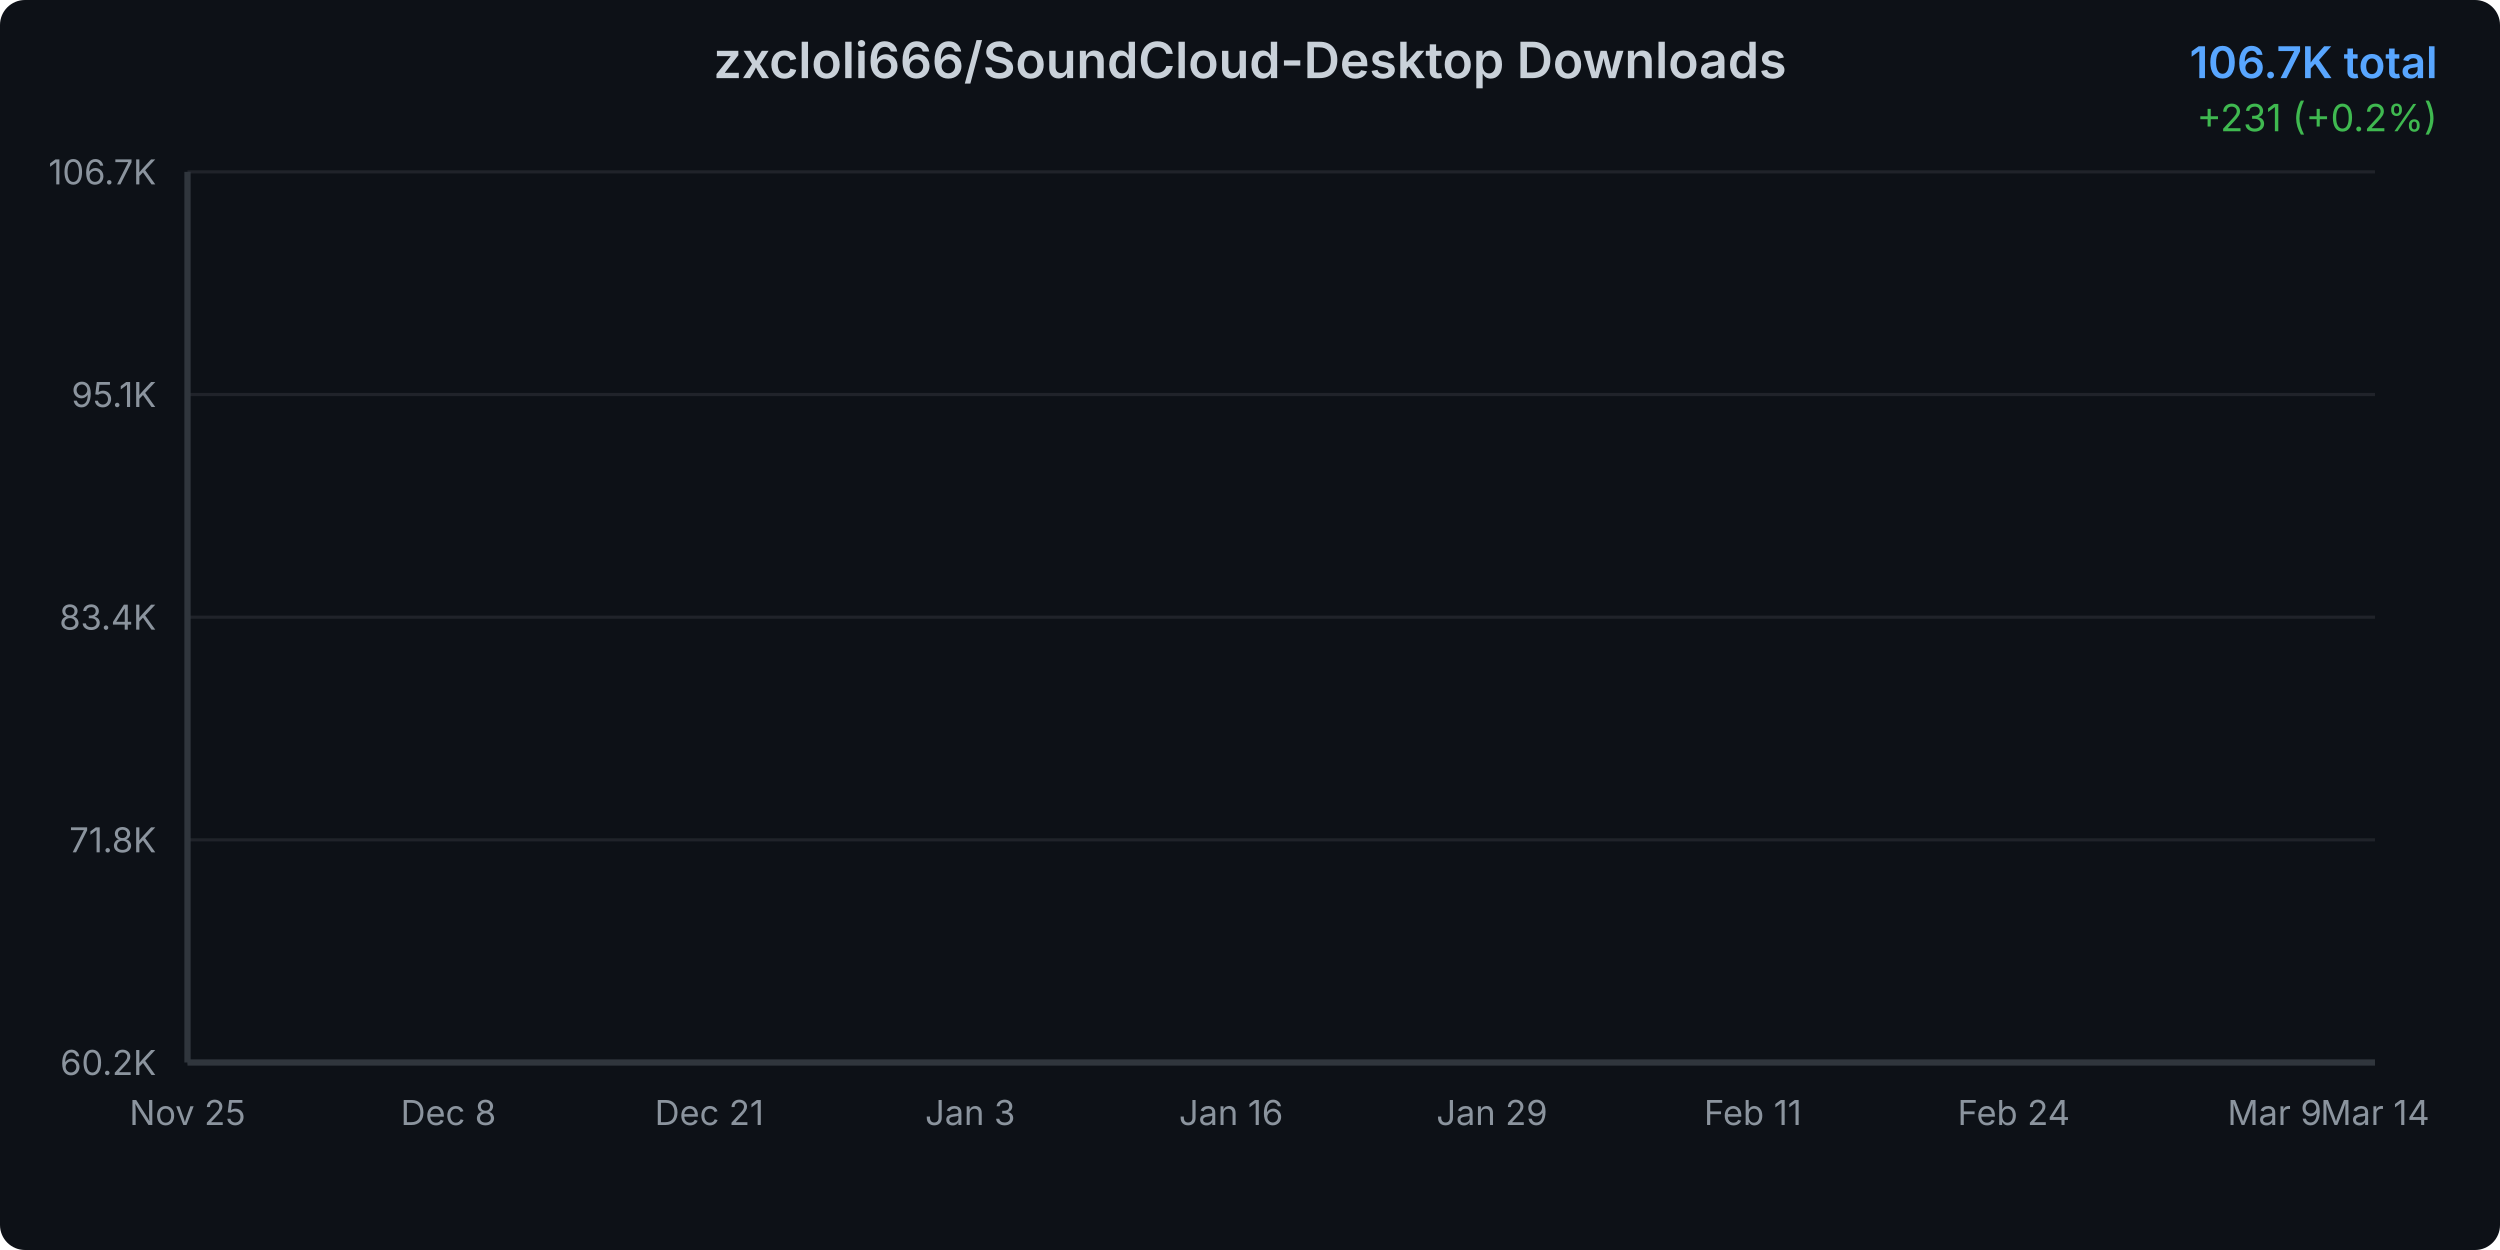
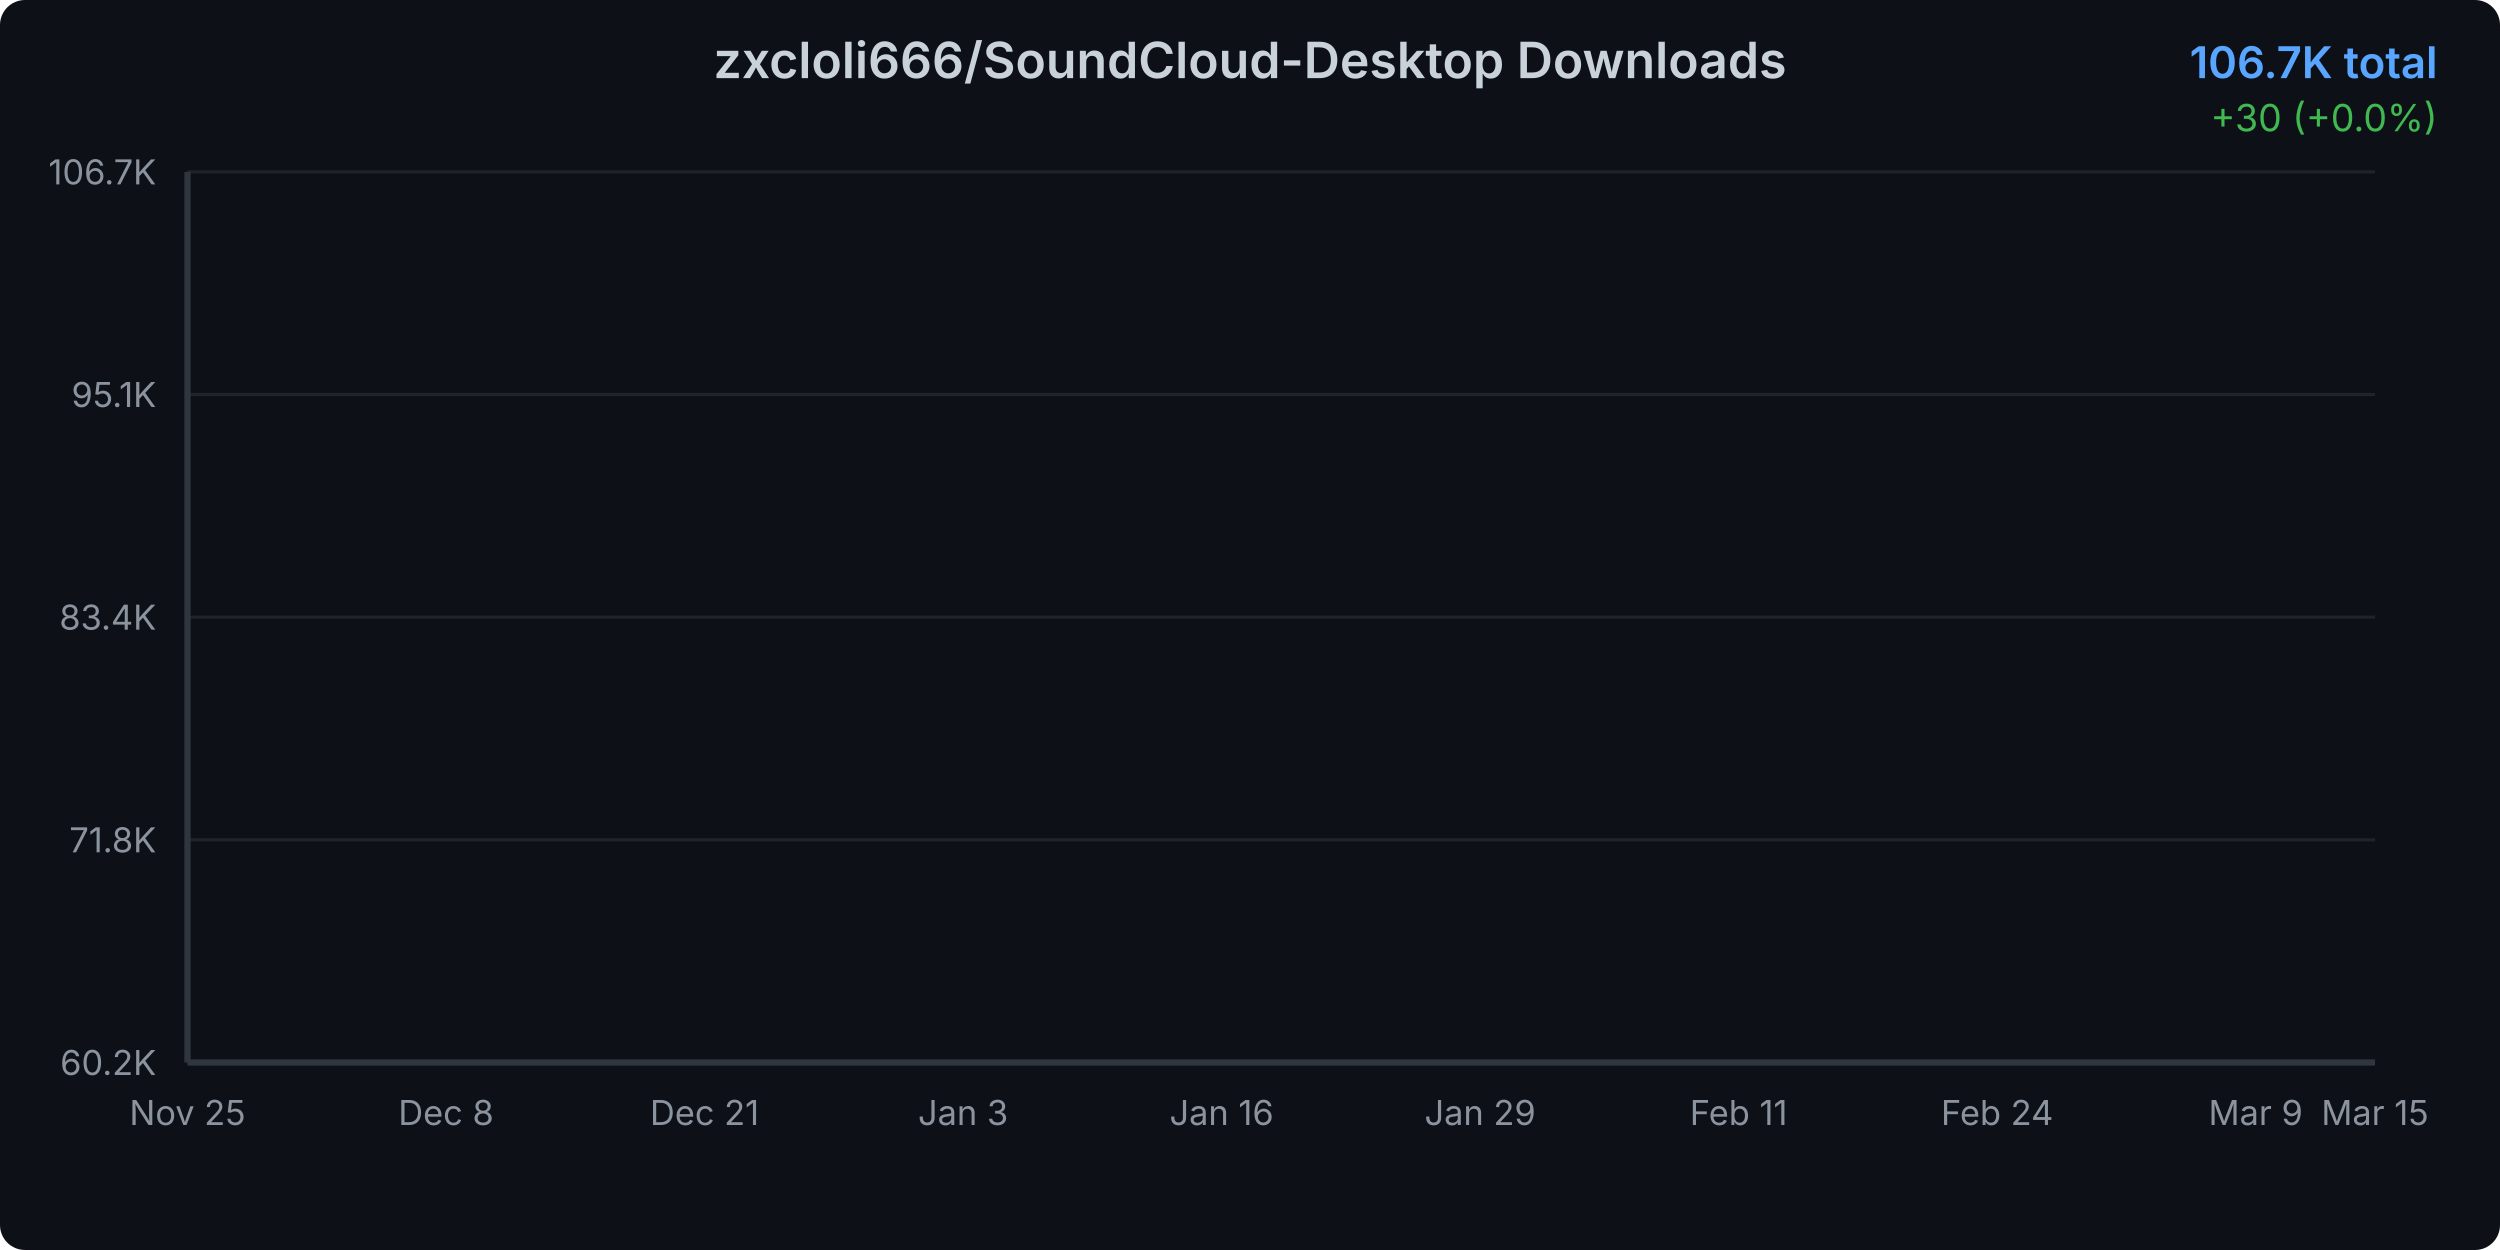
<svg xmlns="http://www.w3.org/2000/svg" width="800" height="400">
  <defs>
    <linearGradient id="areaGradient" x1="0%" y1="0%" x2="0%" y2="100%">
      <stop offset="0%" style="stop-color:#3b82f6;stop-opacity:0.3" />
      <stop offset="100%" style="stop-color:#3b82f6;stop-opacity:0.05" />
    </linearGradient>
    <filter id="glow">
      <feGaussianBlur stdDeviation="2" result="coloredBlur" />
      <feMerge>
        <feMergeNode in="coloredBlur" />
        <feMergeNode in="SourceGraphic" />
      </feMerge>
    </filter>
    <style>
      @keyframes draw {
        from { stroke-dashoffset: 2000; }
        to { stroke-dashoffset: 0; }
      }
      @keyframes fadeIn {
        from { opacity: 0; }
        to { opacity: 1; }
      }
      .line-path {
        stroke-dasharray: 2000;
        stroke-dashoffset: 2000;
        animation: draw 1.5s ease-out forwards;
      }
      .area-path {
        opacity: 0;
        animation: fadeIn 1s ease-out 0.5s forwards;
      }
      .data-point {
        opacity: 0;
        animation: fadeIn 0.5s ease-out 1s forwards;
      }
    </style>
  </defs>
  <rect width="800" height="400" fill="#0d1117" rx="8" />
  <text x="400" y="25" text-anchor="middle" fill="#c9d1d9" font-family="system-ui, -apple-system, sans-serif" font-size="16" font-weight="600">
    zxcloli666/SoundCloud-Desktop Downloads
  </text>
  <text x="780" y="25" text-anchor="end" fill="#58a6ff" font-family="system-ui, -apple-system, sans-serif" font-size="14" font-weight="600">
    106.7K total
  </text>
  <text x="780" y="42" text-anchor="end" fill="#3fb950" font-family="system-ui, -apple-system, sans-serif" font-size="12">
-     +231 (+0.2%)
+     +30 (+0.0%)
  </text>
  <g opacity="0.1">
    <line x1="60" y1="340" x2="760" y2="340" stroke="#c9d1d9" stroke-width="1" />
    <line x1="60" y1="268.75" x2="760" y2="268.75" stroke="#c9d1d9" stroke-width="1" />
    <line x1="60" y1="197.5" x2="760" y2="197.5" stroke="#c9d1d9" stroke-width="1" />
    <line x1="60" y1="126.25" x2="760" y2="126.25" stroke="#c9d1d9" stroke-width="1" />
    <line x1="60" y1="55" x2="760" y2="55" stroke="#c9d1d9" stroke-width="1" />
  </g>
  <text x="50" y="344" text-anchor="end" fill="#8b949e" font-family="system-ui, -apple-system, sans-serif" font-size="11">
      60.2K
    </text>
  <text x="50" y="272.75" text-anchor="end" fill="#8b949e" font-family="system-ui, -apple-system, sans-serif" font-size="11">
      71.8K
    </text>
  <text x="50" y="201.5" text-anchor="end" fill="#8b949e" font-family="system-ui, -apple-system, sans-serif" font-size="11">
      83.4K
    </text>
  <text x="50" y="130.25" text-anchor="end" fill="#8b949e" font-family="system-ui, -apple-system, sans-serif" font-size="11">
      95.1K
    </text>
  <text x="50" y="59" text-anchor="end" fill="#8b949e" font-family="system-ui, -apple-system, sans-serif" font-size="11">
      106.7K
    </text>
  <text x="60" y="360" text-anchor="middle" fill="#8b949e" font-family="system-ui, -apple-system, sans-serif" font-size="11">
      Nov 25
    </text>
-   <text x="143.486" y="360" text-anchor="middle" fill="#8b949e" font-family="system-ui, -apple-system, sans-serif" font-size="11">
+   <text x="142.727" y="360" text-anchor="middle" fill="#8b949e" font-family="system-ui, -apple-system, sans-serif" font-size="11">
      Dec 8
    </text>
-   <text x="226.972" y="360" text-anchor="middle" fill="#8b949e" font-family="system-ui, -apple-system, sans-serif" font-size="11">
+   <text x="225.455" y="360" text-anchor="middle" fill="#8b949e" font-family="system-ui, -apple-system, sans-serif" font-size="11">
      Dec 21
    </text>
-   <text x="310.459" y="360" text-anchor="middle" fill="#8b949e" font-family="system-ui, -apple-system, sans-serif" font-size="11">
+   <text x="308.182" y="360" text-anchor="middle" fill="#8b949e" font-family="system-ui, -apple-system, sans-serif" font-size="11">
      Jan 3
    </text>
-   <text x="393.945" y="360" text-anchor="middle" fill="#8b949e" font-family="system-ui, -apple-system, sans-serif" font-size="11">
+   <text x="390.909" y="360" text-anchor="middle" fill="#8b949e" font-family="system-ui, -apple-system, sans-serif" font-size="11">
      Jan 16
    </text>
-   <text x="477.431" y="360" text-anchor="middle" fill="#8b949e" font-family="system-ui, -apple-system, sans-serif" font-size="11">
+   <text x="473.636" y="360" text-anchor="middle" fill="#8b949e" font-family="system-ui, -apple-system, sans-serif" font-size="11">
      Jan 29
    </text>
-   <text x="560.917" y="360" text-anchor="middle" fill="#8b949e" font-family="system-ui, -apple-system, sans-serif" font-size="11">
+   <text x="556.364" y="360" text-anchor="middle" fill="#8b949e" font-family="system-ui, -apple-system, sans-serif" font-size="11">
      Feb 11
    </text>
-   <text x="644.404" y="360" text-anchor="middle" fill="#8b949e" font-family="system-ui, -apple-system, sans-serif" font-size="11">
+   <text x="639.091" y="360" text-anchor="middle" fill="#8b949e" font-family="system-ui, -apple-system, sans-serif" font-size="11">
      Feb 24
    </text>
-   <text x="727.89" y="360" text-anchor="middle" fill="#8b949e" font-family="system-ui, -apple-system, sans-serif" font-size="11">
+   <text x="721.818" y="360" text-anchor="middle" fill="#8b949e" font-family="system-ui, -apple-system, sans-serif" font-size="11">
      Mar 9
    </text>
  <text x="760" y="360" text-anchor="middle" fill="#8b949e" font-family="system-ui, -apple-system, sans-serif" font-size="11">
-       Mar 14
-     </text>
-   <path d="M 60 340     L 60.00 340.00 L 66.42 339.10 L 72.84 337.57 L 79.27 336.15 L 85.69 333.33 L 92.11 330.41 L 98.53 328.12 L 104.95 325.98 L 111.38 324.07 L 117.80 321.84 L 124.22 319.35 L 130.64 316.68 L 137.06 314.26 L 143.49 311.68 L 149.91 309.80 L 156.33 307.85 L 162.75 305.21 L 169.17 303.44 L 175.60 300.99 L 182.02 298.16 L 188.44 296.03 L 194.86 294.28 L 201.28 293.15 L 207.71 292.21 L 214.13 290.46 L 220.55 289.22 L 226.97 286.50 L 233.39 285.43 L 239.82 284.04 L 246.24 282.26 L 252.66 281.03 L 259.08 279.79 L 265.50 278.49 L 271.93 277.58 L 278.35 276.80 L 284.77 275.60 L 291.19 274.15 L 297.61 272.82 L 304.04 271.13 L 310.46 269.29 L 316.88 267.60 L 323.30 265.56 L 329.72 263.56 L 336.15 261.56 L 342.57 259.37 L 348.99 257.27 L 355.41 254.88 L 361.83 252.74 L 368.26 250.94 L 374.68 249.49 L 381.10 247.47 L 387.52 245.17 L 393.94 243.05 L 400.37 240.59 L 406.79 237.54 L 413.21 235.28 L 419.63 233.40 L 426.06 231.61 L 432.48 229.47 L 438.90 226.97 L 445.32 224.20 L 451.74 221.29 L 458.17 218.50 L 464.59 216.05 L 471.01 213.61 L 477.43 211.46 L 483.85 209.27 L 490.28 206.82 L 496.70 203.78 L 503.12 201.51 L 509.54 199.47 L 515.96 197.22 L 522.39 195.11 L 528.81 192.80 L 535.23 190.38 L 541.65 187.86 L 548.07 185.65 L 554.50 183.76 L 560.92 181.69 L 567.34 179.44 L 573.76 177.36 L 580.18 174.65 L 586.61 172.32 L 593.03 170.07 L 599.45 168.20 L 605.87 166.39 L 612.29 164.57 L 618.72 162.40 L 625.14 160.17 L 631.56 157.46 L 637.98 155.26 L 644.40 153.46 L 650.83 151.62 L 657.25 149.86 L 663.67 147.68 L 670.09 145.45 L 676.51 140.51 L 682.94 130.68 L 689.36 118.97 L 695.78 108.30 L 702.20 102.89 L 708.62 94.74 L 715.05 89.32 L 721.47 84.57 L 727.89 79.92 L 734.31 75.55 L 740.73 68.74 L 747.16 63.33 L 753.58 56.41 L 760.00 55.00     L 760 340     Z" fill="url(#areaGradient)" class="area-path" />
-   <path d="M 60.00 340.00 L 66.42 339.10 L 72.84 337.57 L 79.27 336.15 L 85.69 333.33 L 92.11 330.41 L 98.53 328.12 L 104.95 325.98 L 111.38 324.07 L 117.80 321.84 L 124.22 319.35 L 130.64 316.68 L 137.06 314.26 L 143.49 311.68 L 149.91 309.80 L 156.33 307.85 L 162.75 305.21 L 169.17 303.44 L 175.60 300.99 L 182.02 298.16 L 188.44 296.03 L 194.86 294.28 L 201.28 293.15 L 207.71 292.21 L 214.13 290.46 L 220.55 289.22 L 226.97 286.50 L 233.39 285.43 L 239.82 284.04 L 246.24 282.26 L 252.66 281.03 L 259.08 279.79 L 265.50 278.49 L 271.93 277.58 L 278.35 276.80 L 284.77 275.60 L 291.19 274.15 L 297.61 272.82 L 304.04 271.13 L 310.46 269.29 L 316.88 267.60 L 323.30 265.56 L 329.72 263.56 L 336.15 261.56 L 342.57 259.37 L 348.99 257.27 L 355.41 254.88 L 361.83 252.74 L 368.26 250.94 L 374.68 249.49 L 381.10 247.47 L 387.52 245.17 L 393.94 243.05 L 400.37 240.59 L 406.79 237.54 L 413.21 235.28 L 419.63 233.40 L 426.06 231.61 L 432.48 229.47 L 438.90 226.97 L 445.32 224.20 L 451.74 221.29 L 458.17 218.50 L 464.59 216.05 L 471.01 213.61 L 477.43 211.46 L 483.85 209.27 L 490.28 206.82 L 496.70 203.78 L 503.12 201.51 L 509.54 199.47 L 515.96 197.22 L 522.39 195.11 L 528.81 192.80 L 535.23 190.38 L 541.65 187.86 L 548.07 185.65 L 554.50 183.76 L 560.92 181.69 L 567.34 179.44 L 573.76 177.36 L 580.18 174.65 L 586.61 172.32 L 593.03 170.07 L 599.45 168.20 L 605.87 166.39 L 612.29 164.57 L 618.72 162.40 L 625.14 160.17 L 631.56 157.46 L 637.98 155.26 L 644.40 153.46 L 650.83 151.62 L 657.25 149.86 L 663.67 147.68 L 670.09 145.45 L 676.51 140.51 L 682.94 130.68 L 689.36 118.97 L 695.78 108.30 L 702.20 102.89 L 708.62 94.74 L 715.05 89.32 L 721.47 84.57 L 727.89 79.92 L 734.31 75.55 L 740.73 68.74 L 747.16 63.33 L 753.58 56.41 L 760.00 55.00" fill="none" stroke="#3b82f6" stroke-width="3" stroke-linecap="round" stroke-linejoin="round" filter="url(#glow)" class="line-path" />
+       Mar 15
+     </text>
+   <path d="M 60 340     L 60.00 340.00 L 66.36 339.10 L 72.73 337.57 L 79.09 336.15 L 85.45 333.33 L 91.82 330.42 L 98.18 328.13 L 104.55 325.99 L 110.91 324.08 L 117.27 321.85 L 123.64 319.36 L 130.00 316.69 L 136.36 314.27 L 142.73 311.70 L 149.09 309.82 L 155.45 307.87 L 161.82 305.23 L 168.18 303.46 L 174.55 301.02 L 180.91 298.19 L 187.27 296.06 L 193.64 294.31 L 200.00 293.18 L 206.36 292.24 L 212.73 290.50 L 219.09 289.26 L 225.45 286.53 L 231.82 285.46 L 238.18 284.08 L 244.55 282.29 L 250.91 281.07 L 257.27 279.83 L 263.64 278.53 L 270.00 277.62 L 276.36 276.84 L 282.73 275.65 L 289.09 274.20 L 295.45 272.86 L 301.82 271.17 L 308.18 269.33 L 314.55 267.64 L 320.91 265.61 L 327.27 263.61 L 333.64 261.61 L 340.00 259.42 L 346.36 257.33 L 352.73 254.93 L 359.09 252.80 L 365.45 250.99 L 371.82 249.55 L 378.18 247.53 L 384.55 245.23 L 390.91 243.12 L 397.27 240.65 L 403.64 237.61 L 410.00 235.35 L 416.36 233.47 L 422.73 231.68 L 429.09 229.54 L 435.45 227.04 L 441.82 224.28 L 448.18 221.37 L 454.55 218.58 L 460.91 216.13 L 467.27 213.69 L 473.64 211.55 L 480.00 209.36 L 486.36 206.91 L 492.73 203.86 L 499.09 201.60 L 505.45 199.56 L 511.82 197.31 L 518.18 195.20 L 524.55 192.89 L 530.91 190.48 L 537.27 187.96 L 543.64 185.75 L 550.00 183.86 L 556.36 181.79 L 562.73 179.54 L 569.09 177.46 L 575.45 174.75 L 581.82 172.42 L 588.18 170.18 L 594.55 168.31 L 600.91 166.50 L 607.27 164.69 L 613.64 162.51 L 620.00 160.28 L 626.36 157.57 L 632.73 155.38 L 639.09 153.58 L 645.45 151.74 L 651.82 149.98 L 658.18 147.80 L 664.55 145.57 L 670.91 140.64 L 677.27 130.81 L 683.64 119.11 L 690.00 108.45 L 696.36 103.04 L 702.73 94.89 L 709.09 89.48 L 715.45 84.73 L 721.82 80.09 L 728.18 75.72 L 734.55 68.92 L 740.91 63.51 L 747.27 56.60 L 753.64 55.18 L 760.00 55.00     L 760 340     Z" fill="url(#areaGradient)" class="area-path" />
+   <path d="M 60.00 340.00 L 66.36 339.10 L 72.73 337.57 L 79.09 336.15 L 85.45 333.33 L 91.82 330.42 L 98.18 328.13 L 104.55 325.99 L 110.91 324.08 L 117.27 321.85 L 123.64 319.36 L 130.00 316.69 L 136.36 314.27 L 142.73 311.70 L 149.09 309.82 L 155.45 307.87 L 161.82 305.23 L 168.18 303.46 L 174.55 301.02 L 180.91 298.19 L 187.27 296.06 L 193.64 294.31 L 200.00 293.18 L 206.36 292.24 L 212.73 290.50 L 219.09 289.26 L 225.45 286.53 L 231.82 285.46 L 238.18 284.08 L 244.55 282.29 L 250.91 281.07 L 257.27 279.83 L 263.64 278.53 L 270.00 277.62 L 276.36 276.84 L 282.73 275.65 L 289.09 274.20 L 295.45 272.86 L 301.82 271.17 L 308.18 269.33 L 314.55 267.64 L 320.91 265.61 L 327.27 263.61 L 333.64 261.61 L 340.00 259.42 L 346.36 257.33 L 352.73 254.93 L 359.09 252.80 L 365.45 250.99 L 371.82 249.55 L 378.18 247.53 L 384.55 245.23 L 390.91 243.12 L 397.27 240.65 L 403.64 237.61 L 410.00 235.35 L 416.36 233.47 L 422.73 231.68 L 429.09 229.54 L 435.45 227.04 L 441.82 224.28 L 448.18 221.37 L 454.55 218.58 L 460.91 216.13 L 467.27 213.69 L 473.64 211.55 L 480.00 209.36 L 486.36 206.91 L 492.73 203.86 L 499.09 201.60 L 505.45 199.56 L 511.82 197.31 L 518.18 195.20 L 524.55 192.89 L 530.91 190.48 L 537.27 187.96 L 543.64 185.75 L 550.00 183.86 L 556.36 181.79 L 562.73 179.54 L 569.09 177.46 L 575.45 174.75 L 581.82 172.42 L 588.18 170.18 L 594.55 168.31 L 600.91 166.50 L 607.27 164.69 L 613.64 162.51 L 620.00 160.28 L 626.36 157.57 L 632.73 155.38 L 639.09 153.58 L 645.45 151.74 L 651.82 149.98 L 658.18 147.80 L 664.55 145.57 L 670.91 140.64 L 677.27 130.81 L 683.64 119.11 L 690.00 108.45 L 696.36 103.04 L 702.73 94.89 L 709.09 89.48 L 715.45 84.73 L 721.82 80.09 L 728.18 75.72 L 734.55 68.92 L 740.91 63.51 L 747.27 56.60 L 753.64 55.18 L 760.00 55.00" fill="none" stroke="#3b82f6" stroke-width="3" stroke-linecap="round" stroke-linejoin="round" filter="url(#glow)" class="line-path" />
  <circle cx="60" cy="340" r="4" fill="#3b82f6" stroke="#0d1117" stroke-width="2" class="data-point" />
-   <circle cx="66.422" cy="339.1" r="4" fill="#3b82f6" stroke="#0d1117" stroke-width="2" class="data-point" />
-   <circle cx="72.844" cy="337.57" r="4" fill="#3b82f6" stroke="#0d1117" stroke-width="2" class="data-point" />
-   <circle cx="79.266" cy="336.15" r="4" fill="#3b82f6" stroke="#0d1117" stroke-width="2" class="data-point" />
-   <circle cx="85.688" cy="333.328" r="4" fill="#3b82f6" stroke="#0d1117" stroke-width="2" class="data-point" />
-   <circle cx="92.11" cy="330.415" r="4" fill="#3b82f6" stroke="#0d1117" stroke-width="2" class="data-point" />
-   <circle cx="98.532" cy="328.12" r="4" fill="#3b82f6" stroke="#0d1117" stroke-width="2" class="data-point" />
-   <circle cx="104.954" cy="325.977" r="4" fill="#3b82f6" stroke="#0d1117" stroke-width="2" class="data-point" />
-   <circle cx="111.376" cy="324.074" r="4" fill="#3b82f6" stroke="#0d1117" stroke-width="2" class="data-point" />
-   <circle cx="117.798" cy="321.84" r="4" fill="#3b82f6" stroke="#0d1117" stroke-width="2" class="data-point" />
-   <circle cx="124.22" cy="319.349" r="4" fill="#3b82f6" stroke="#0d1117" stroke-width="2" class="data-point" />
-   <circle cx="130.642" cy="316.68" r="4" fill="#3b82f6" stroke="#0d1117" stroke-width="2" class="data-point" />
-   <circle cx="137.064" cy="314.256" r="4" fill="#3b82f6" stroke="#0d1117" stroke-width="2" class="data-point" />
-   <circle cx="143.486" cy="311.679" r="4" fill="#3b82f6" stroke="#0d1117" stroke-width="2" class="data-point" />
-   <circle cx="149.908" cy="309.8" r="4" fill="#3b82f6" stroke="#0d1117" stroke-width="2" class="data-point" />
-   <circle cx="156.33" cy="307.854" r="4" fill="#3b82f6" stroke="#0d1117" stroke-width="2" class="data-point" />
-   <circle cx="162.752" cy="305.21" r="4" fill="#3b82f6" stroke="#0d1117" stroke-width="2" class="data-point" />
-   <circle cx="169.174" cy="303.441" r="4" fill="#3b82f6" stroke="#0d1117" stroke-width="2" class="data-point" />
-   <circle cx="175.596" cy="300.993" r="4" fill="#3b82f6" stroke="#0d1117" stroke-width="2" class="data-point" />
-   <circle cx="182.018" cy="298.165" r="4" fill="#3b82f6" stroke="#0d1117" stroke-width="2" class="data-point" />
-   <circle cx="188.44" cy="296.035" r="4" fill="#3b82f6" stroke="#0d1117" stroke-width="2" class="data-point" />
-   <circle cx="194.862" cy="294.284" r="4" fill="#3b82f6" stroke="#0d1117" stroke-width="2" class="data-point" />
-   <circle cx="201.284" cy="293.152" r="4" fill="#3b82f6" stroke="#0d1117" stroke-width="2" class="data-point" />
-   <circle cx="207.706" cy="292.209" r="4" fill="#3b82f6" stroke="#0d1117" stroke-width="2" class="data-point" />
-   <circle cx="214.128" cy="290.465" r="4" fill="#3b82f6" stroke="#0d1117" stroke-width="2" class="data-point" />
-   <circle cx="220.55" cy="289.222" r="4" fill="#3b82f6" stroke="#0d1117" stroke-width="2" class="data-point" />
-   <circle cx="226.972" cy="286.499" r="4" fill="#3b82f6" stroke="#0d1117" stroke-width="2" class="data-point" />
-   <circle cx="233.394" cy="285.427" r="4" fill="#3b82f6" stroke="#0d1117" stroke-width="2" class="data-point" />
-   <circle cx="239.817" cy="284.044" r="4" fill="#3b82f6" stroke="#0d1117" stroke-width="2" class="data-point" />
-   <circle cx="246.239" cy="282.257" r="4" fill="#3b82f6" stroke="#0d1117" stroke-width="2" class="data-point" />
-   <circle cx="252.661" cy="281.033" r="4" fill="#3b82f6" stroke="#0d1117" stroke-width="2" class="data-point" />
-   <circle cx="259.083" cy="279.79" r="4" fill="#3b82f6" stroke="#0d1117" stroke-width="2" class="data-point" />
-   <circle cx="265.505" cy="278.487" r="4" fill="#3b82f6" stroke="#0d1117" stroke-width="2" class="data-point" />
-   <circle cx="271.927" cy="277.581" r="4" fill="#3b82f6" stroke="#0d1117" stroke-width="2" class="data-point" />
-   <circle cx="278.349" cy="276.797" r="4" fill="#3b82f6" stroke="#0d1117" stroke-width="2" class="data-point" />
-   <circle cx="284.771" cy="275.604" r="4" fill="#3b82f6" stroke="#0d1117" stroke-width="2" class="data-point" />
-   <circle cx="291.193" cy="274.153" r="4" fill="#3b82f6" stroke="#0d1117" stroke-width="2" class="data-point" />
-   <circle cx="297.615" cy="272.819" r="4" fill="#3b82f6" stroke="#0d1117" stroke-width="2" class="data-point" />
-   <circle cx="304.037" cy="271.129" r="4" fill="#3b82f6" stroke="#0d1117" stroke-width="2" class="data-point" />
-   <circle cx="310.459" cy="269.287" r="4" fill="#3b82f6" stroke="#0d1117" stroke-width="2" class="data-point" />
-   <circle cx="316.881" cy="267.598" r="4" fill="#3b82f6" stroke="#0d1117" stroke-width="2" class="data-point" />
-   <circle cx="323.303" cy="265.56" r="4" fill="#3b82f6" stroke="#0d1117" stroke-width="2" class="data-point" />
-   <circle cx="329.725" cy="263.558" r="4" fill="#3b82f6" stroke="#0d1117" stroke-width="2" class="data-point" />
-   <circle cx="336.147" cy="261.557" r="4" fill="#3b82f6" stroke="#0d1117" stroke-width="2" class="data-point" />
-   <circle cx="342.569" cy="259.365" r="4" fill="#3b82f6" stroke="#0d1117" stroke-width="2" class="data-point" />
-   <circle cx="348.991" cy="257.272" r="4" fill="#3b82f6" stroke="#0d1117" stroke-width="2" class="data-point" />
-   <circle cx="355.413" cy="254.879" r="4" fill="#3b82f6" stroke="#0d1117" stroke-width="2" class="data-point" />
-   <circle cx="361.835" cy="252.743" r="4" fill="#3b82f6" stroke="#0d1117" stroke-width="2" class="data-point" />
-   <circle cx="368.257" cy="250.937" r="4" fill="#3b82f6" stroke="#0d1117" stroke-width="2" class="data-point" />
-   <circle cx="374.679" cy="249.493" r="4" fill="#3b82f6" stroke="#0d1117" stroke-width="2" class="data-point" />
-   <circle cx="381.101" cy="247.473" r="4" fill="#3b82f6" stroke="#0d1117" stroke-width="2" class="data-point" />
-   <circle cx="387.523" cy="245.165" r="4" fill="#3b82f6" stroke="#0d1117" stroke-width="2" class="data-point" />
-   <circle cx="393.945" cy="243.054" r="4" fill="#3b82f6" stroke="#0d1117" stroke-width="2" class="data-point" />
-   <circle cx="400.367" cy="240.587" r="4" fill="#3b82f6" stroke="#0d1117" stroke-width="2" class="data-point" />
-   <circle cx="406.789" cy="237.545" r="4" fill="#3b82f6" stroke="#0d1117" stroke-width="2" class="data-point" />
-   <circle cx="413.211" cy="235.28" r="4" fill="#3b82f6" stroke="#0d1117" stroke-width="2" class="data-point" />
-   <circle cx="419.633" cy="233.401" r="4" fill="#3b82f6" stroke="#0d1117" stroke-width="2" class="data-point" />
-   <circle cx="426.055" cy="231.614" r="4" fill="#3b82f6" stroke="#0d1117" stroke-width="2" class="data-point" />
-   <circle cx="432.477" cy="229.466" r="4" fill="#3b82f6" stroke="#0d1117" stroke-width="2" class="data-point" />
-   <circle cx="438.899" cy="226.968" r="4" fill="#3b82f6" stroke="#0d1117" stroke-width="2" class="data-point" />
-   <circle cx="445.321" cy="224.202" r="4" fill="#3b82f6" stroke="#0d1117" stroke-width="2" class="data-point" />
-   <circle cx="451.743" cy="221.294" r="4" fill="#3b82f6" stroke="#0d1117" stroke-width="2" class="data-point" />
-   <circle cx="458.165" cy="218.503" r="4" fill="#3b82f6" stroke="#0d1117" stroke-width="2" class="data-point" />
-   <circle cx="464.587" cy="216.049" r="4" fill="#3b82f6" stroke="#0d1117" stroke-width="2" class="data-point" />
-   <circle cx="471.009" cy="213.613" r="4" fill="#3b82f6" stroke="#0d1117" stroke-width="2" class="data-point" />
-   <circle cx="477.431" cy="211.464" r="4" fill="#3b82f6" stroke="#0d1117" stroke-width="2" class="data-point" />
-   <circle cx="483.853" cy="209.273" r="4" fill="#3b82f6" stroke="#0d1117" stroke-width="2" class="data-point" />
-   <circle cx="490.275" cy="206.825" r="4" fill="#3b82f6" stroke="#0d1117" stroke-width="2" class="data-point" />
-   <circle cx="496.697" cy="203.777" r="4" fill="#3b82f6" stroke="#0d1117" stroke-width="2" class="data-point" />
-   <circle cx="503.119" cy="201.506" r="4" fill="#3b82f6" stroke="#0d1117" stroke-width="2" class="data-point" />
-   <circle cx="509.541" cy="199.474" r="4" fill="#3b82f6" stroke="#0d1117" stroke-width="2" class="data-point" />
-   <circle cx="515.963" cy="197.215" r="4" fill="#3b82f6" stroke="#0d1117" stroke-width="2" class="data-point" />
-   <circle cx="522.385" cy="195.11" r="4" fill="#3b82f6" stroke="#0d1117" stroke-width="2" class="data-point" />
-   <circle cx="528.807" cy="192.796" r="4" fill="#3b82f6" stroke="#0d1117" stroke-width="2" class="data-point" />
-   <circle cx="535.229" cy="190.385" r="4" fill="#3b82f6" stroke="#0d1117" stroke-width="2" class="data-point" />
-   <circle cx="541.651" cy="187.863" r="4" fill="#3b82f6" stroke="#0d1117" stroke-width="2" class="data-point" />
-   <circle cx="548.073" cy="185.653" r="4" fill="#3b82f6" stroke="#0d1117" stroke-width="2" class="data-point" />
-   <circle cx="554.495" cy="183.762" r="4" fill="#3b82f6" stroke="#0d1117" stroke-width="2" class="data-point" />
-   <circle cx="560.917" cy="181.687" r="4" fill="#3b82f6" stroke="#0d1117" stroke-width="2" class="data-point" />
-   <circle cx="567.339" cy="179.441" r="4" fill="#3b82f6" stroke="#0d1117" stroke-width="2" class="data-point" />
-   <circle cx="573.761" cy="177.36" r="4" fill="#3b82f6" stroke="#0d1117" stroke-width="2" class="data-point" />
-   <circle cx="580.183" cy="174.648" r="4" fill="#3b82f6" stroke="#0d1117" stroke-width="2" class="data-point" />
-   <circle cx="586.606" cy="172.316" r="4" fill="#3b82f6" stroke="#0d1117" stroke-width="2" class="data-point" />
-   <circle cx="593.028" cy="170.07" r="4" fill="#3b82f6" stroke="#0d1117" stroke-width="2" class="data-point" />
-   <circle cx="599.45" cy="168.203" r="4" fill="#3b82f6" stroke="#0d1117" stroke-width="2" class="data-point" />
-   <circle cx="605.872" cy="166.391" r="4" fill="#3b82f6" stroke="#0d1117" stroke-width="2" class="data-point" />
-   <circle cx="612.294" cy="164.573" r="4" fill="#3b82f6" stroke="#0d1117" stroke-width="2" class="data-point" />
-   <circle cx="618.716" cy="162.401" r="4" fill="#3b82f6" stroke="#0d1117" stroke-width="2" class="data-point" />
-   <circle cx="625.138" cy="160.167" r="4" fill="#3b82f6" stroke="#0d1117" stroke-width="2" class="data-point" />
-   <circle cx="631.56" cy="157.455" r="4" fill="#3b82f6" stroke="#0d1117" stroke-width="2" class="data-point" />
-   <circle cx="637.982" cy="155.258" r="4" fill="#3b82f6" stroke="#0d1117" stroke-width="2" class="data-point" />
-   <circle cx="644.404" cy="153.464" r="4" fill="#3b82f6" stroke="#0d1117" stroke-width="2" class="data-point" />
-   <circle cx="650.826" cy="151.622" r="4" fill="#3b82f6" stroke="#0d1117" stroke-width="2" class="data-point" />
-   <circle cx="657.248" cy="149.859" r="4" fill="#3b82f6" stroke="#0d1117" stroke-width="2" class="data-point" />
-   <circle cx="663.67" cy="147.68" r="4" fill="#3b82f6" stroke="#0d1117" stroke-width="2" class="data-point" />
-   <circle cx="670.092" cy="145.446" r="4" fill="#3b82f6" stroke="#0d1117" stroke-width="2" class="data-point" />
-   <circle cx="676.514" cy="140.507" r="4" fill="#3b82f6" stroke="#0d1117" stroke-width="2" class="data-point" />
-   <circle cx="682.936" cy="130.677" r="4" fill="#3b82f6" stroke="#0d1117" stroke-width="2" class="data-point" />
-   <circle cx="689.358" cy="118.968" r="4" fill="#3b82f6" stroke="#0d1117" stroke-width="2" class="data-point" />
-   <circle cx="695.78" cy="108.299" r="4" fill="#3b82f6" stroke="#0d1117" stroke-width="2" class="data-point" />
-   <circle cx="702.202" cy="102.889" r="4" fill="#3b82f6" stroke="#0d1117" stroke-width="2" class="data-point" />
-   <circle cx="708.624" cy="94.736" r="4" fill="#3b82f6" stroke="#0d1117" stroke-width="2" class="data-point" />
-   <circle cx="715.046" cy="89.319" r="4" fill="#3b82f6" stroke="#0d1117" stroke-width="2" class="data-point" />
-   <circle cx="721.468" cy="84.569" r="4" fill="#3b82f6" stroke="#0d1117" stroke-width="2" class="data-point" />
-   <circle cx="727.89" cy="79.924" r="4" fill="#3b82f6" stroke="#0d1117" stroke-width="2" class="data-point" />
-   <circle cx="734.312" cy="75.547" r="4" fill="#3b82f6" stroke="#0d1117" stroke-width="2" class="data-point" />
-   <circle cx="740.734" cy="68.741" r="4" fill="#3b82f6" stroke="#0d1117" stroke-width="2" class="data-point" />
-   <circle cx="747.156" cy="63.33" r="4" fill="#3b82f6" stroke="#0d1117" stroke-width="2" class="data-point" />
-   <circle cx="753.578" cy="56.414" r="4" fill="#3b82f6" stroke="#0d1117" stroke-width="2" class="data-point" />
+   <circle cx="66.364" cy="339.101" r="4" fill="#3b82f6" stroke="#0d1117" stroke-width="2" class="data-point" />
+   <circle cx="72.727" cy="337.572" r="4" fill="#3b82f6" stroke="#0d1117" stroke-width="2" class="data-point" />
+   <circle cx="79.091" cy="336.153" r="4" fill="#3b82f6" stroke="#0d1117" stroke-width="2" class="data-point" />
+   <circle cx="85.455" cy="333.333" r="4" fill="#3b82f6" stroke="#0d1117" stroke-width="2" class="data-point" />
+   <circle cx="91.818" cy="330.421" r="4" fill="#3b82f6" stroke="#0d1117" stroke-width="2" class="data-point" />
+   <circle cx="98.182" cy="328.127" r="4" fill="#3b82f6" stroke="#0d1117" stroke-width="2" class="data-point" />
+   <circle cx="104.545" cy="325.986" r="4" fill="#3b82f6" stroke="#0d1117" stroke-width="2" class="data-point" />
+   <circle cx="110.909" cy="324.084" r="4" fill="#3b82f6" stroke="#0d1117" stroke-width="2" class="data-point" />
+   <circle cx="117.273" cy="321.851" r="4" fill="#3b82f6" stroke="#0d1117" stroke-width="2" class="data-point" />
+   <circle cx="123.636" cy="319.362" r="4" fill="#3b82f6" stroke="#0d1117" stroke-width="2" class="data-point" />
+   <circle cx="130" cy="316.695" r="4" fill="#3b82f6" stroke="#0d1117" stroke-width="2" class="data-point" />
+   <circle cx="136.364" cy="314.273" r="4" fill="#3b82f6" stroke="#0d1117" stroke-width="2" class="data-point" />
+   <circle cx="142.727" cy="311.698" r="4" fill="#3b82f6" stroke="#0d1117" stroke-width="2" class="data-point" />
+   <circle cx="149.091" cy="309.82" r="4" fill="#3b82f6" stroke="#0d1117" stroke-width="2" class="data-point" />
+   <circle cx="155.455" cy="307.875" r="4" fill="#3b82f6" stroke="#0d1117" stroke-width="2" class="data-point" />
+   <circle cx="161.818" cy="305.232" r="4" fill="#3b82f6" stroke="#0d1117" stroke-width="2" class="data-point" />
+   <circle cx="168.182" cy="303.464" r="4" fill="#3b82f6" stroke="#0d1117" stroke-width="2" class="data-point" />
+   <circle cx="174.545" cy="301.018" r="4" fill="#3b82f6" stroke="#0d1117" stroke-width="2" class="data-point" />
+   <circle cx="180.909" cy="298.192" r="4" fill="#3b82f6" stroke="#0d1117" stroke-width="2" class="data-point" />
+   <circle cx="187.273" cy="296.063" r="4" fill="#3b82f6" stroke="#0d1117" stroke-width="2" class="data-point" />
+   <circle cx="193.636" cy="294.314" r="4" fill="#3b82f6" stroke="#0d1117" stroke-width="2" class="data-point" />
+   <circle cx="200" cy="293.182" r="4" fill="#3b82f6" stroke="#0d1117" stroke-width="2" class="data-point" />
+   <circle cx="206.364" cy="292.24" r="4" fill="#3b82f6" stroke="#0d1117" stroke-width="2" class="data-point" />
+   <circle cx="212.727" cy="290.497" r="4" fill="#3b82f6" stroke="#0d1117" stroke-width="2" class="data-point" />
+   <circle cx="219.091" cy="289.255" r="4" fill="#3b82f6" stroke="#0d1117" stroke-width="2" class="data-point" />
+   <circle cx="225.455" cy="286.533" r="4" fill="#3b82f6" stroke="#0d1117" stroke-width="2" class="data-point" />
+   <circle cx="231.818" cy="285.463" r="4" fill="#3b82f6" stroke="#0d1117" stroke-width="2" class="data-point" />
+   <circle cx="238.182" cy="284.08" r="4" fill="#3b82f6" stroke="#0d1117" stroke-width="2" class="data-point" />
+   <circle cx="244.545" cy="282.294" r="4" fill="#3b82f6" stroke="#0d1117" stroke-width="2" class="data-point" />
+   <circle cx="250.909" cy="281.071" r="4" fill="#3b82f6" stroke="#0d1117" stroke-width="2" class="data-point" />
+   <circle cx="257.273" cy="279.829" r="4" fill="#3b82f6" stroke="#0d1117" stroke-width="2" class="data-point" />
+   <circle cx="263.636" cy="278.526" r="4" fill="#3b82f6" stroke="#0d1117" stroke-width="2" class="data-point" />
+   <circle cx="270" cy="277.621" r="4" fill="#3b82f6" stroke="#0d1117" stroke-width="2" class="data-point" />
+   <circle cx="276.364" cy="276.838" r="4" fill="#3b82f6" stroke="#0d1117" stroke-width="2" class="data-point" />
+   <circle cx="282.727" cy="275.645" r="4" fill="#3b82f6" stroke="#0d1117" stroke-width="2" class="data-point" />
+   <circle cx="289.091" cy="274.195" r="4" fill="#3b82f6" stroke="#0d1117" stroke-width="2" class="data-point" />
+   <circle cx="295.455" cy="272.862" r="4" fill="#3b82f6" stroke="#0d1117" stroke-width="2" class="data-point" />
+   <circle cx="301.818" cy="271.174" r="4" fill="#3b82f6" stroke="#0d1117" stroke-width="2" class="data-point" />
+   <circle cx="308.182" cy="269.333" r="4" fill="#3b82f6" stroke="#0d1117" stroke-width="2" class="data-point" />
+   <circle cx="314.545" cy="267.644" r="4" fill="#3b82f6" stroke="#0d1117" stroke-width="2" class="data-point" />
+   <circle cx="320.909" cy="265.607" r="4" fill="#3b82f6" stroke="#0d1117" stroke-width="2" class="data-point" />
+   <circle cx="327.273" cy="263.607" r="4" fill="#3b82f6" stroke="#0d1117" stroke-width="2" class="data-point" />
+   <circle cx="333.636" cy="261.607" r="4" fill="#3b82f6" stroke="#0d1117" stroke-width="2" class="data-point" />
+   <circle cx="340" cy="259.417" r="4" fill="#3b82f6" stroke="#0d1117" stroke-width="2" class="data-point" />
+   <circle cx="346.364" cy="257.325" r="4" fill="#3b82f6" stroke="#0d1117" stroke-width="2" class="data-point" />
+   <circle cx="352.727" cy="254.934" r="4" fill="#3b82f6" stroke="#0d1117" stroke-width="2" class="data-point" />
+   <circle cx="359.091" cy="252.799" r="4" fill="#3b82f6" stroke="#0d1117" stroke-width="2" class="data-point" />
+   <circle cx="365.455" cy="250.994" r="4" fill="#3b82f6" stroke="#0d1117" stroke-width="2" class="data-point" />
+   <circle cx="371.818" cy="249.551" r="4" fill="#3b82f6" stroke="#0d1117" stroke-width="2" class="data-point" />
+   <circle cx="378.182" cy="247.532" r="4" fill="#3b82f6" stroke="#0d1117" stroke-width="2" class="data-point" />
+   <circle cx="384.545" cy="245.226" r="4" fill="#3b82f6" stroke="#0d1117" stroke-width="2" class="data-point" />
+   <circle cx="390.909" cy="243.116" r="4" fill="#3b82f6" stroke="#0d1117" stroke-width="2" class="data-point" />
+   <circle cx="397.273" cy="240.651" r="4" fill="#3b82f6" stroke="#0d1117" stroke-width="2" class="data-point" />
+   <circle cx="403.636" cy="237.611" r="4" fill="#3b82f6" stroke="#0d1117" stroke-width="2" class="data-point" />
+   <circle cx="410" cy="235.348" r="4" fill="#3b82f6" stroke="#0d1117" stroke-width="2" class="data-point" />
+   <circle cx="416.364" cy="233.47" r="4" fill="#3b82f6" stroke="#0d1117" stroke-width="2" class="data-point" />
+   <circle cx="422.727" cy="231.684" r="4" fill="#3b82f6" stroke="#0d1117" stroke-width="2" class="data-point" />
+   <circle cx="429.091" cy="229.537" r="4" fill="#3b82f6" stroke="#0d1117" stroke-width="2" class="data-point" />
+   <circle cx="435.455" cy="227.041" r="4" fill="#3b82f6" stroke="#0d1117" stroke-width="2" class="data-point" />
+   <circle cx="441.818" cy="224.276" r="4" fill="#3b82f6" stroke="#0d1117" stroke-width="2" class="data-point" />
+   <circle cx="448.182" cy="221.371" r="4" fill="#3b82f6" stroke="#0d1117" stroke-width="2" class="data-point" />
+   <circle cx="454.545" cy="218.582" r="4" fill="#3b82f6" stroke="#0d1117" stroke-width="2" class="data-point" />
+   <circle cx="460.909" cy="216.129" r="4" fill="#3b82f6" stroke="#0d1117" stroke-width="2" class="data-point" />
+   <circle cx="467.273" cy="213.694" r="4" fill="#3b82f6" stroke="#0d1117" stroke-width="2" class="data-point" />
+   <circle cx="473.636" cy="211.547" r="4" fill="#3b82f6" stroke="#0d1117" stroke-width="2" class="data-point" />
+   <circle cx="480" cy="209.357" r="4" fill="#3b82f6" stroke="#0d1117" stroke-width="2" class="data-point" />
+   <circle cx="486.364" cy="206.911" r="4" fill="#3b82f6" stroke="#0d1117" stroke-width="2" class="data-point" />
+   <circle cx="492.727" cy="203.865" r="4" fill="#3b82f6" stroke="#0d1117" stroke-width="2" class="data-point" />
+   <circle cx="499.091" cy="201.595" r="4" fill="#3b82f6" stroke="#0d1117" stroke-width="2" class="data-point" />
+   <circle cx="505.455" cy="199.564" r="4" fill="#3b82f6" stroke="#0d1117" stroke-width="2" class="data-point" />
+   <circle cx="511.818" cy="197.307" r="4" fill="#3b82f6" stroke="#0d1117" stroke-width="2" class="data-point" />
+   <circle cx="518.182" cy="195.203" r="4" fill="#3b82f6" stroke="#0d1117" stroke-width="2" class="data-point" />
+   <circle cx="524.545" cy="192.891" r="4" fill="#3b82f6" stroke="#0d1117" stroke-width="2" class="data-point" />
+   <circle cx="530.909" cy="190.481" r="4" fill="#3b82f6" stroke="#0d1117" stroke-width="2" class="data-point" />
+   <circle cx="537.273" cy="187.961" r="4" fill="#3b82f6" stroke="#0d1117" stroke-width="2" class="data-point" />
+   <circle cx="543.636" cy="185.753" r="4" fill="#3b82f6" stroke="#0d1117" stroke-width="2" class="data-point" />
+   <circle cx="550" cy="183.863" r="4" fill="#3b82f6" stroke="#0d1117" stroke-width="2" class="data-point" />
+   <circle cx="556.364" cy="181.789" r="4" fill="#3b82f6" stroke="#0d1117" stroke-width="2" class="data-point" />
+   <circle cx="562.727" cy="179.544" r="4" fill="#3b82f6" stroke="#0d1117" stroke-width="2" class="data-point" />
+   <circle cx="569.091" cy="177.464" r="4" fill="#3b82f6" stroke="#0d1117" stroke-width="2" class="data-point" />
+   <circle cx="575.455" cy="174.755" r="4" fill="#3b82f6" stroke="#0d1117" stroke-width="2" class="data-point" />
+   <circle cx="581.818" cy="172.424" r="4" fill="#3b82f6" stroke="#0d1117" stroke-width="2" class="data-point" />
+   <circle cx="588.182" cy="170.179" r="4" fill="#3b82f6" stroke="#0d1117" stroke-width="2" class="data-point" />
+   <circle cx="594.545" cy="168.314" r="4" fill="#3b82f6" stroke="#0d1117" stroke-width="2" class="data-point" />
+   <circle cx="600.909" cy="166.503" r="4" fill="#3b82f6" stroke="#0d1117" stroke-width="2" class="data-point" />
+   <circle cx="607.273" cy="164.686" r="4" fill="#3b82f6" stroke="#0d1117" stroke-width="2" class="data-point" />
+   <circle cx="613.636" cy="162.515" r="4" fill="#3b82f6" stroke="#0d1117" stroke-width="2" class="data-point" />
+   <circle cx="620" cy="160.282" r="4" fill="#3b82f6" stroke="#0d1117" stroke-width="2" class="data-point" />
+   <circle cx="626.364" cy="157.573" r="4" fill="#3b82f6" stroke="#0d1117" stroke-width="2" class="data-point" />
+   <circle cx="632.727" cy="155.377" r="4" fill="#3b82f6" stroke="#0d1117" stroke-width="2" class="data-point" />
+   <circle cx="639.091" cy="153.584" r="4" fill="#3b82f6" stroke="#0d1117" stroke-width="2" class="data-point" />
+   <circle cx="645.455" cy="151.743" r="4" fill="#3b82f6" stroke="#0d1117" stroke-width="2" class="data-point" />
+   <circle cx="651.818" cy="149.982" r="4" fill="#3b82f6" stroke="#0d1117" stroke-width="2" class="data-point" />
+   <circle cx="658.182" cy="147.804" r="4" fill="#3b82f6" stroke="#0d1117" stroke-width="2" class="data-point" />
+   <circle cx="664.545" cy="145.571" r="4" fill="#3b82f6" stroke="#0d1117" stroke-width="2" class="data-point" />
+   <circle cx="670.909" cy="140.635" r="4" fill="#3b82f6" stroke="#0d1117" stroke-width="2" class="data-point" />
+   <circle cx="677.273" cy="130.812" r="4" fill="#3b82f6" stroke="#0d1117" stroke-width="2" class="data-point" />
+   <circle cx="683.636" cy="119.11" r="4" fill="#3b82f6" stroke="#0d1117" stroke-width="2" class="data-point" />
+   <circle cx="690" cy="108.449" r="4" fill="#3b82f6" stroke="#0d1117" stroke-width="2" class="data-point" />
+   <circle cx="696.364" cy="103.041" r="4" fill="#3b82f6" stroke="#0d1117" stroke-width="2" class="data-point" />
+   <circle cx="702.727" cy="94.894" r="4" fill="#3b82f6" stroke="#0d1117" stroke-width="2" class="data-point" />
+   <circle cx="709.091" cy="89.48" r="4" fill="#3b82f6" stroke="#0d1117" stroke-width="2" class="data-point" />
+   <circle cx="715.455" cy="84.734" r="4" fill="#3b82f6" stroke="#0d1117" stroke-width="2" class="data-point" />
+   <circle cx="721.818" cy="80.091" r="4" fill="#3b82f6" stroke="#0d1117" stroke-width="2" class="data-point" />
+   <circle cx="728.182" cy="75.718" r="4" fill="#3b82f6" stroke="#0d1117" stroke-width="2" class="data-point" />
+   <circle cx="734.545" cy="68.916" r="4" fill="#3b82f6" stroke="#0d1117" stroke-width="2" class="data-point" />
+   <circle cx="740.909" cy="63.508" r="4" fill="#3b82f6" stroke="#0d1117" stroke-width="2" class="data-point" />
+   <circle cx="747.273" cy="56.596" r="4" fill="#3b82f6" stroke="#0d1117" stroke-width="2" class="data-point" />
+   <circle cx="753.636" cy="55.184" r="4" fill="#3b82f6" stroke="#0d1117" stroke-width="2" class="data-point" />
  <circle cx="760" cy="55" r="4" fill="#3b82f6" stroke="#0d1117" stroke-width="2" class="data-point" />
  <line x1="60" y1="55" x2="60" y2="340" stroke="#30363d" stroke-width="2" />
  <line x1="60" y1="340" x2="760" y2="340" stroke="#30363d" stroke-width="2" />
</svg>
